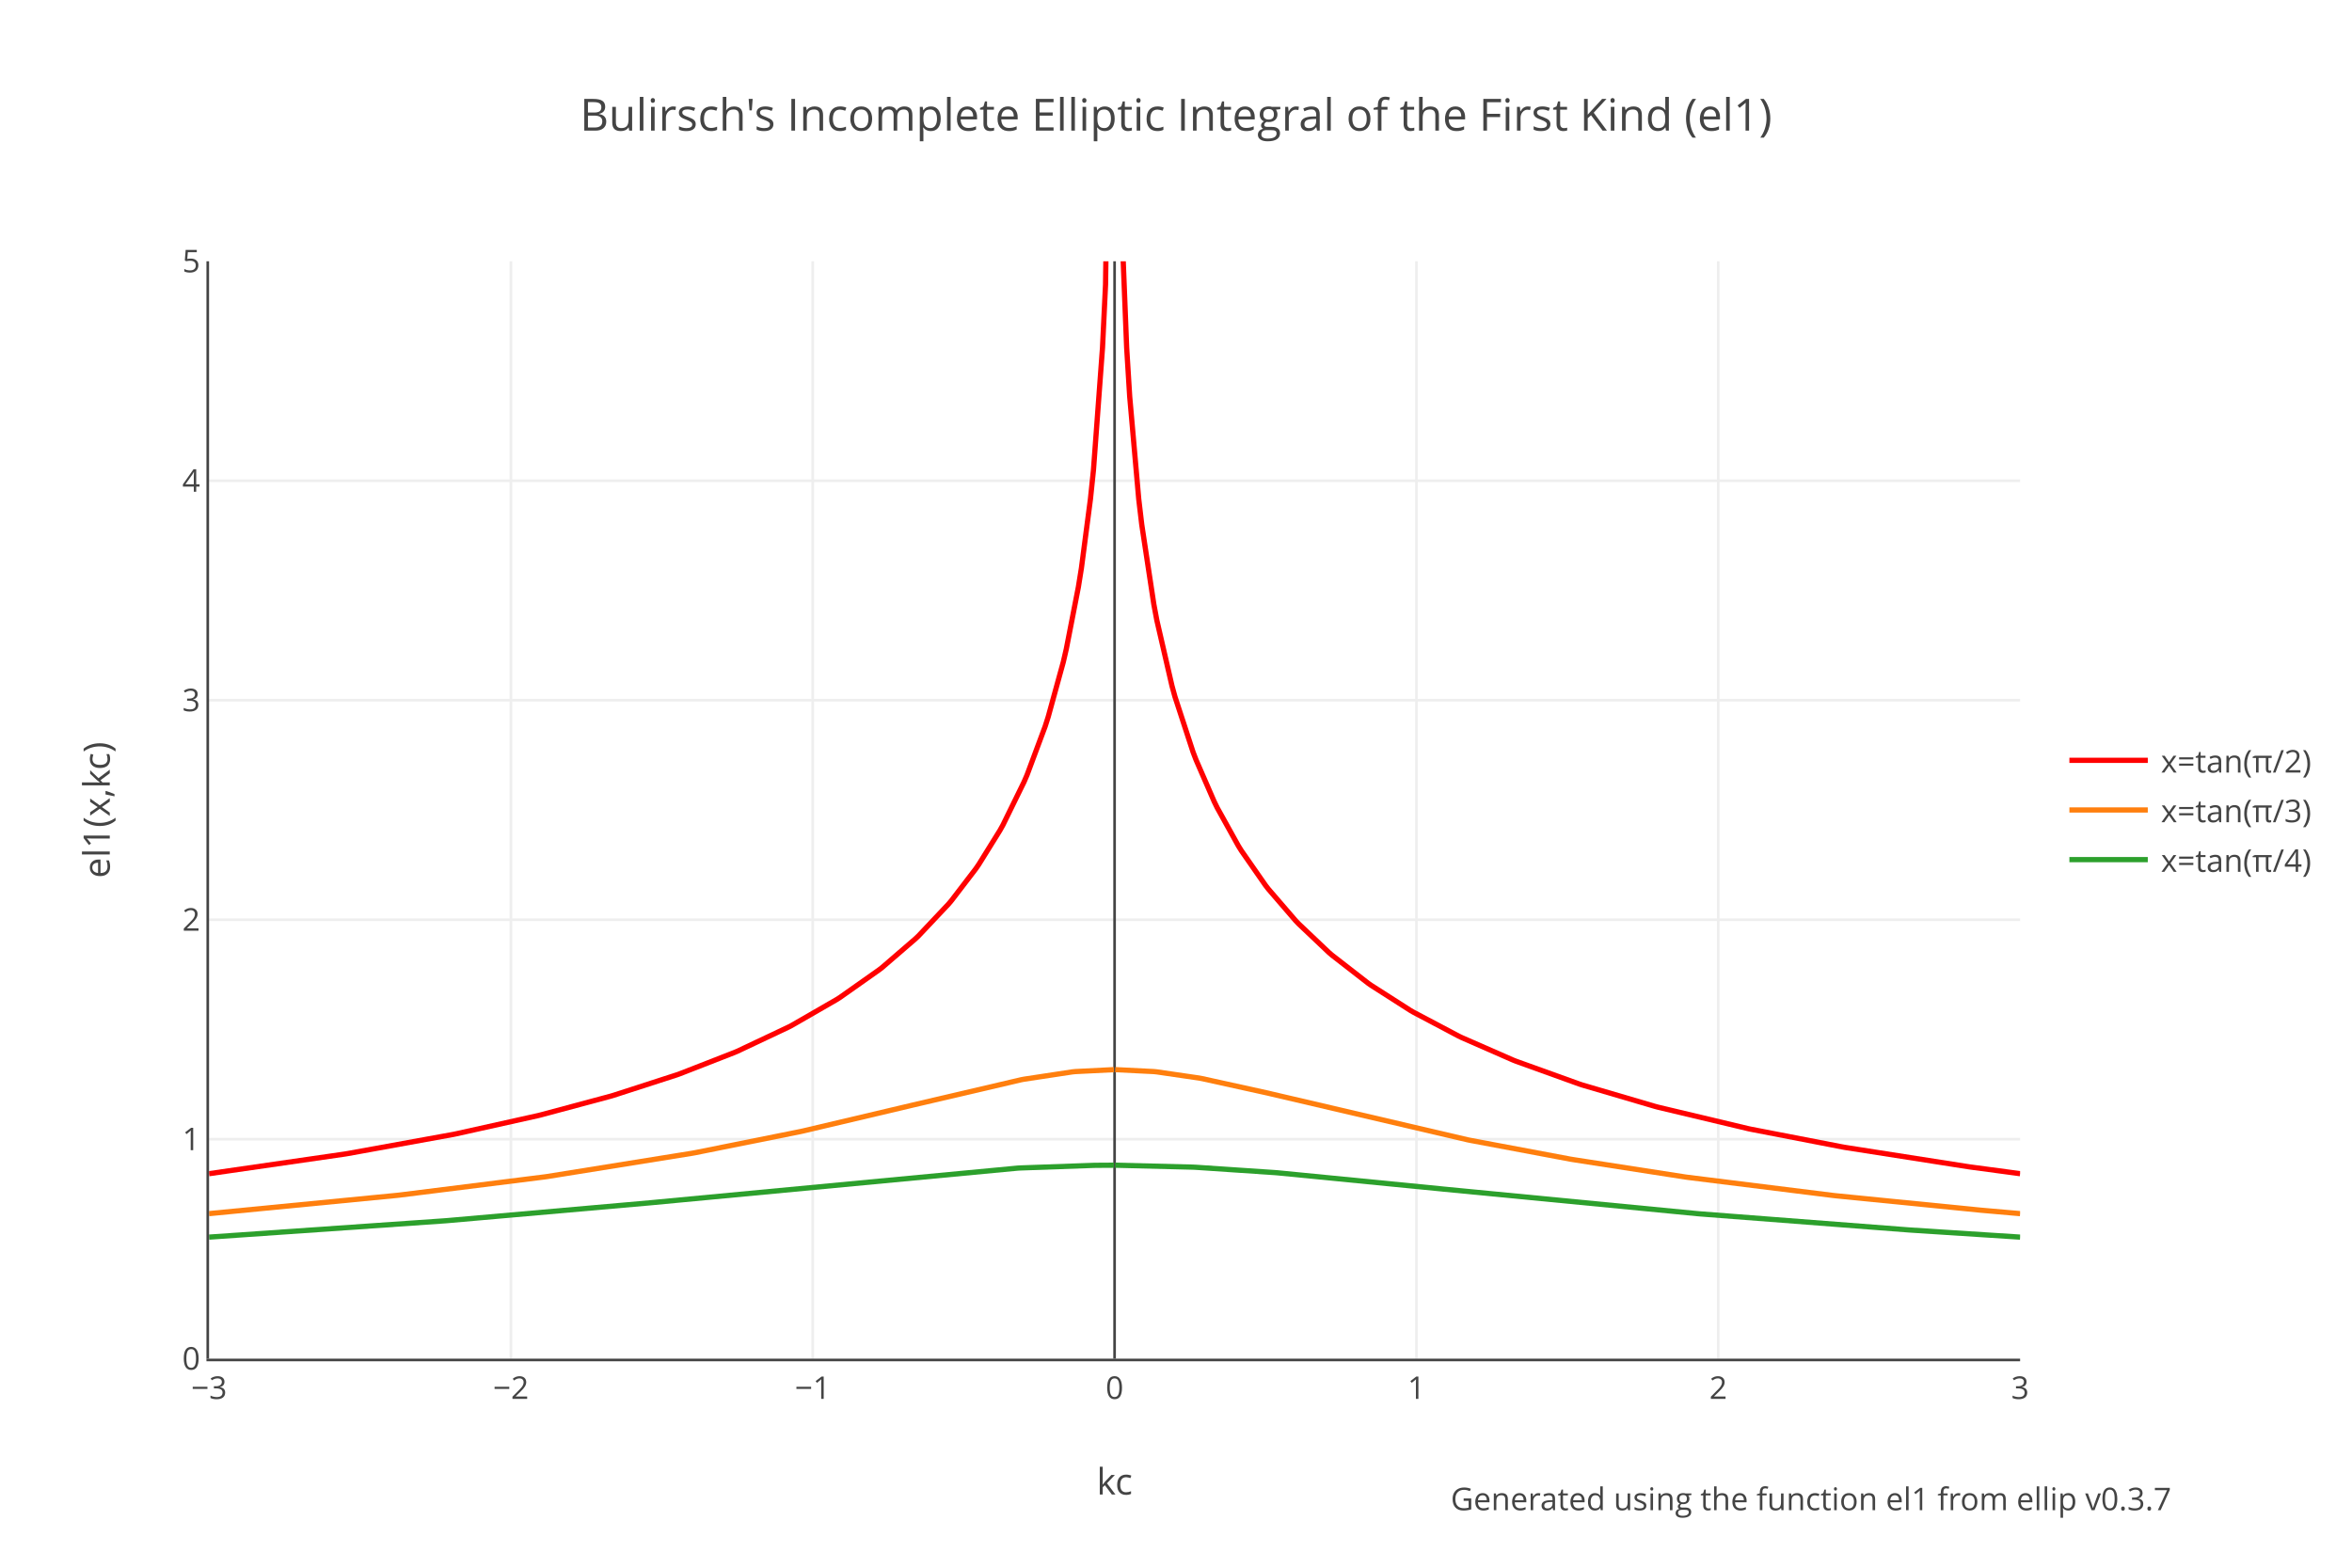
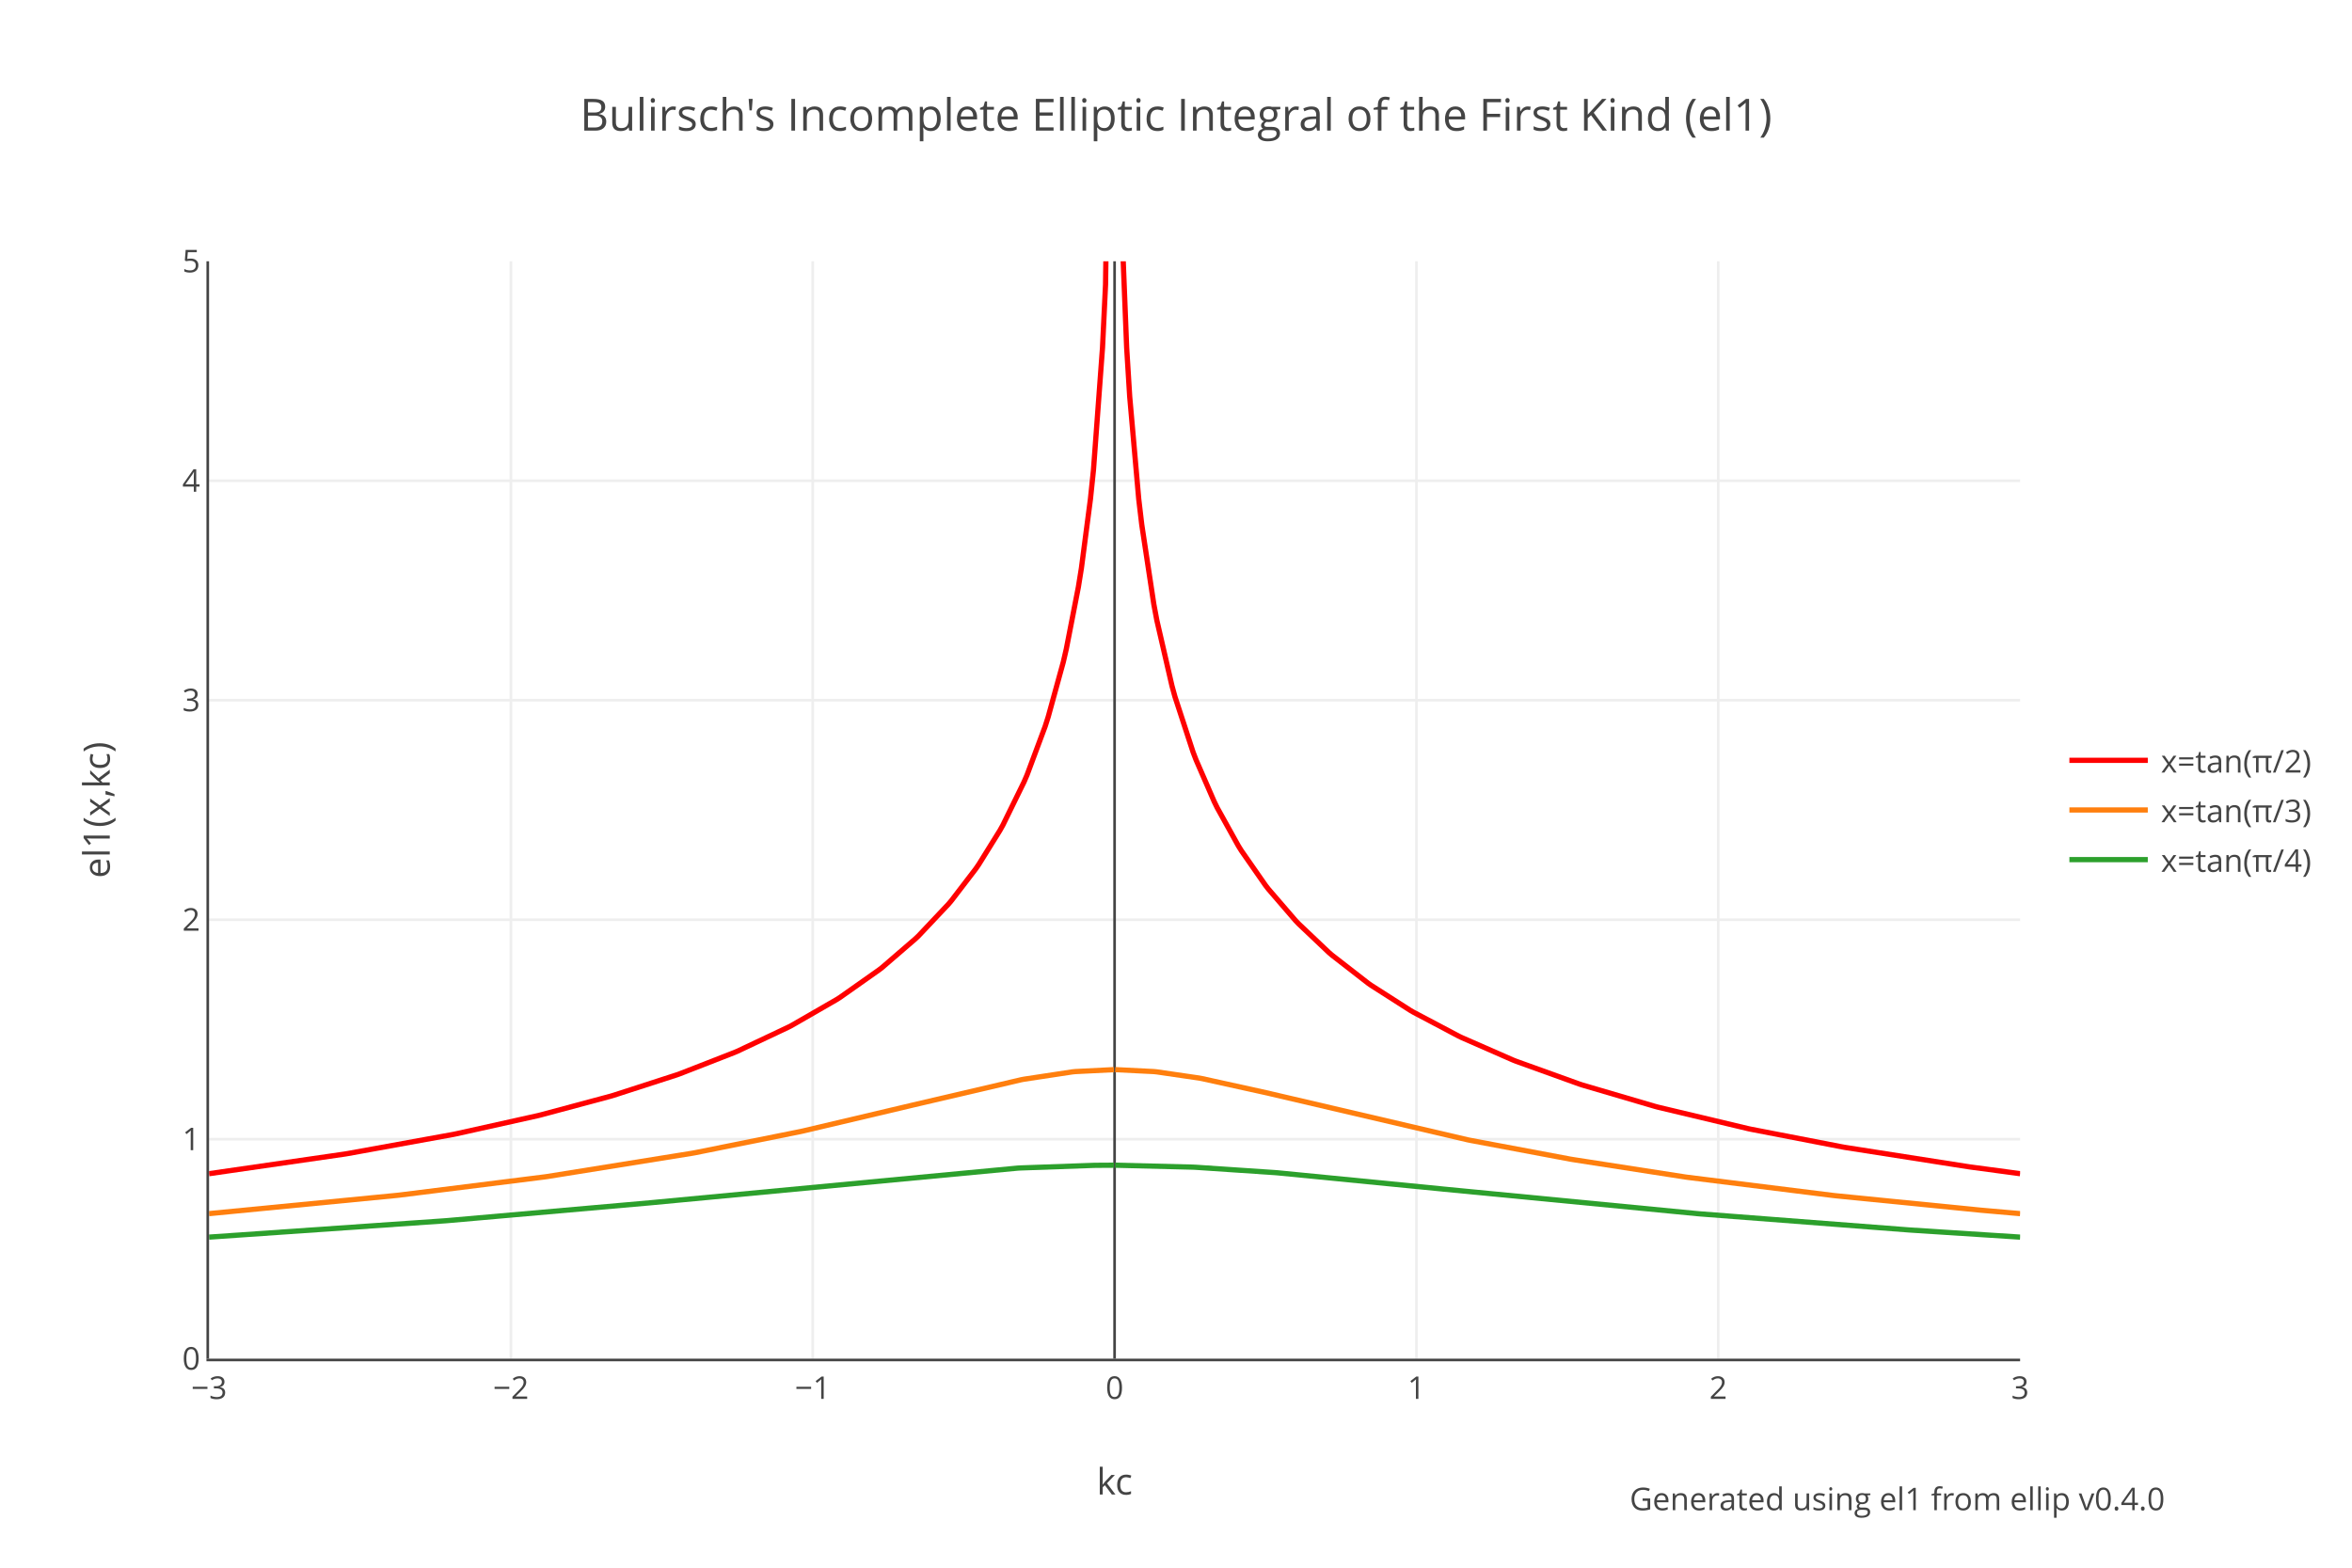
<svg xmlns="http://www.w3.org/2000/svg" xmlns:xlink="http://www.w3.org/1999/xlink" class="main-svg" width="900" height="600" style="" viewBox="0 0 900 600">
  <rect x="0" y="0" width="900" height="600" style="fill: rgb(255, 255, 255); fill-opacity: 1;" />
-   <defs id="defs-effa94">
+   <defs id="defs-4b5163">
    <g class="clips">
-       <clipPath id="clipeffa94xyplot" class="plotclip">
+       <clipPath id="clip4b5163xyplot" class="plotclip">
        <rect width="693" height="420" />
      </clipPath>
-       <clipPath class="axesclip" id="clipeffa94x">
+       <clipPath class="axesclip" id="clip4b5163x">
        <rect x="80" y="0" width="693" height="600" />
      </clipPath>
-       <clipPath class="axesclip" id="clipeffa94y">
+       <clipPath class="axesclip" id="clip4b5163y">
        <rect x="0" y="100" width="900" height="420" />
      </clipPath>
-       <clipPath class="axesclip" id="clipeffa94xy">
+       <clipPath class="axesclip" id="clip4b5163xy">
        <rect x="80" y="100" width="693" height="420" />
      </clipPath>
    </g>
    <g class="gradients" />
  </defs>
  <g class="bglayer" />
  <g class="layer-below">
    <g class="imagelayer" />
    <g class="shapelayer" />
  </g>
  <g class="cartesianlayer">
    <g class="subplot xy">
      <g class="layer-subplot">
        <g class="shapelayer" />
        <g class="imagelayer" />
      </g>
      <g class="gridlayer">
        <g class="x">
          <path class="xgrid crisp" transform="translate(195.5,0)" d="M0,100v420" style="stroke: rgb(238, 238, 238); stroke-opacity: 1; stroke-width: 1px;" />
          <path class="xgrid crisp" transform="translate(311,0)" d="M0,100v420" style="stroke: rgb(238, 238, 238); stroke-opacity: 1; stroke-width: 1px;" />
          <path class="xgrid crisp" transform="translate(542,0)" d="M0,100v420" style="stroke: rgb(238, 238, 238); stroke-opacity: 1; stroke-width: 1px;" />
          <path class="xgrid crisp" transform="translate(657.5,0)" d="M0,100v420" style="stroke: rgb(238, 238, 238); stroke-opacity: 1; stroke-width: 1px;" />
        </g>
        <g class="y">
          <path class="ygrid crisp" transform="translate(0,436)" d="M80,0h693" style="stroke: rgb(238, 238, 238); stroke-opacity: 1; stroke-width: 1px;" />
          <path class="ygrid crisp" transform="translate(0,352)" d="M80,0h693" style="stroke: rgb(238, 238, 238); stroke-opacity: 1; stroke-width: 1px;" />
          <path class="ygrid crisp" transform="translate(0,268)" d="M80,0h693" style="stroke: rgb(238, 238, 238); stroke-opacity: 1; stroke-width: 1px;" />
          <path class="ygrid crisp" transform="translate(0,184)" d="M80,0h693" style="stroke: rgb(238, 238, 238); stroke-opacity: 1; stroke-width: 1px;" />
        </g>
      </g>
      <g class="zerolinelayer">
        <path class="xzl zl crisp" transform="translate(426.5,0)" d="M0,100v420" style="stroke: rgb(68, 68, 68); stroke-opacity: 1; stroke-width: 1px;" />
      </g>
      <path class="xlines-below" />
      <path class="ylines-below" />
      <g class="overlines-below" />
      <g class="xaxislayer-below" />
      <g class="yaxislayer-below" />
      <g class="overaxes-below" />
-       <g class="plot" transform="translate(80,100)" clip-path="url('#clipeffa94xyplot')">
+       <g class="plot" transform="translate(80,100)" clip-path="url('#clip4b5163xyplot')">
        <g class="scatterlayer mlayer">
-           <g class="trace scatter trace3887d0" style="stroke-miterlimit: 2; opacity: 1;">
+           <g class="trace scatter trace050355" style="stroke-miterlimit: 2; opacity: 1;">
            <g class="fills" />
            <g class="errorbars" />
            <g class="lines">
              <path class="js-line" d="M0,349.2L51.98,341.68L53.13,341.49L93.56,334.15L94.71,333.91L125.9,326.97L127.05,326.68L153.62,319.55L154.77,319.21L179.03,311.36L180.18,310.95L200.97,302.84L202.13,302.35L221.76,293.08L222.92,292.48L240.24,282.5L241.4,281.76L256.41,271.17L257.57,270.27L270.27,259.32L271.43,258.22L282.98,245.98L284.13,244.61L293.37,232.54L294.52,230.87L302.61,217.85L303.77,215.77L311.85,199.27L313.01,196.57L319.94,177.98L321.09,174.38L326.87,153.38L328.02,148.41L332.64,124.69L333.8,117.48L337.26,91L338.42,79.86L341.88,33.04L343.04,8.93L346.27,-218.48" style="vector-effect: non-scaling-stroke; fill: none; stroke: rgb(255, 0, 0); stroke-opacity: 1; stroke-width: 2px; opacity: 1;" />
              <path class="js-line" d="M346.73,-218.48L347.66,-83.29L348.81,-25.09L351.12,33.04L352.28,51.73L355.74,91L356.9,100.81L361.52,131.3L362.67,137.42L368.45,162.47L369.6,166.65L376.53,187.85L377.69,190.87L384.62,206.8L385.77,209.15L393.86,223.73L395.01,225.58L404.25,238.85L405.41,240.34L415.8,252.39L416.96,253.6L428.51,264.55L429.66,265.54L443.52,276.31L444.68,277.12L459.69,286.72L460.85,287.39L478.17,296.55L479.33,297.11L498.96,305.71L500.12,306.17L524.37,314.9L525.53,315.28L553.25,323.43L554.4,323.74L589.05,331.99L590.2,332.23L624.86,338.94L626.01,339.15L673.37,346.56L674.52,346.72L693,349.2" style="vector-effect: non-scaling-stroke; fill: none; stroke: rgb(255, 0, 0); stroke-opacity: 1; stroke-width: 2px; opacity: 1;" />
            </g>
            <g class="points" />
            <g class="text" />
          </g>
-           <g class="trace scatter trace9a6625" style="stroke-miterlimit: 2; opacity: 1;">
+           <g class="trace scatter traced9ae5b" style="stroke-miterlimit: 2; opacity: 1;">
            <g class="fills" />
            <g class="errorbars" />
            <g class="lines">
              <path class="js-line" d="M0,364.49L71.61,357.53L72.76,357.41L128.21,350.46L129.36,350.3L184.8,341.39L185.96,341.18L226.38,333.06L227.54,332.8L267.96,323.26L269.12,322.98L310.7,313.26L311.85,313.04L330.33,310.24L331.49,310.12L346.27,309.38" style="vector-effect: non-scaling-stroke; fill: none; stroke: rgb(255, 127, 14); stroke-opacity: 1; stroke-width: 2px; opacity: 1;" />
              <path class="js-line" d="M346.73,309.38L361.52,310.12L362.67,310.24L378.84,312.6L380,312.82L405.41,318.42L406.56,318.7L481.64,336.25L482.79,336.48L520.91,343.64L522.06,343.83L564.79,350.46L565.95,350.62L621.39,357.53L622.55,357.66L677.99,363.18L679.14,363.28L693,364.49" style="vector-effect: non-scaling-stroke; fill: none; stroke: rgb(255, 127, 14); stroke-opacity: 1; stroke-width: 2px; opacity: 1;" />
            </g>
            <g class="points" />
            <g class="text" />
          </g>
-           <g class="trace scatter traced6ba85" style="stroke-miterlimit: 2; opacity: 1;">
+           <g class="trace scatter trace401aef" style="stroke-miterlimit: 2; opacity: 1;">
            <g class="fills" />
            <g class="errorbars" />
            <g class="lines">
              <path class="js-line" d="M0,373.48L90.09,367.25L91.25,367.16L168.63,360.36L169.79,360.25L309.54,347.06L310.7,347L338.42,346.02L339.57,346L346.27,345.96" style="vector-effect: non-scaling-stroke; fill: none; stroke: rgb(44, 160, 44); stroke-opacity: 1; stroke-width: 2px; opacity: 1;" />
              <path class="js-line" d="M346.73,345.96L376.53,346.7L377.69,346.76L407.72,348.78L408.87,348.87L471.24,354.99L472.4,355.11L569.42,364.49L570.57,364.59L650.27,370.72L651.42,370.8L693,373.48" style="vector-effect: non-scaling-stroke; fill: none; stroke: rgb(44, 160, 44); stroke-opacity: 1; stroke-width: 2px; opacity: 1;" />
            </g>
            <g class="points" />
            <g class="text" />
          </g>
        </g>
      </g>
      <g class="overplot" />
      <path class="xlines-above crisp" d="M79,520.5H773" style="fill: none; stroke-width: 1px; stroke: rgb(68, 68, 68); stroke-opacity: 1;" />
      <path class="ylines-above crisp" d="M79.5,100V520" style="fill: none; stroke-width: 1px; stroke: rgb(68, 68, 68); stroke-opacity: 1;" />
      <g class="overlines-above" />
      <g class="xaxislayer-above">
        <g class="xtick">
          <text text-anchor="middle" x="0" y="535.4" transform="translate(80,0)" style="font-family: 'Open Sans', verdana, arial, sans-serif; font-size: 12px; fill: rgb(68, 68, 68); fill-opacity: 1; white-space: pre;">−3</text>
        </g>
        <g class="xtick">
          <text text-anchor="middle" x="0" y="535.4" transform="translate(195.5,0)" style="font-family: 'Open Sans', verdana, arial, sans-serif; font-size: 12px; fill: rgb(68, 68, 68); fill-opacity: 1; white-space: pre;">−2</text>
        </g>
        <g class="xtick">
          <text text-anchor="middle" x="0" y="535.4" transform="translate(311,0)" style="font-family: 'Open Sans', verdana, arial, sans-serif; font-size: 12px; fill: rgb(68, 68, 68); fill-opacity: 1; white-space: pre;">−1</text>
        </g>
        <g class="xtick">
          <text text-anchor="middle" x="0" y="535.4" transform="translate(426.5,0)" style="font-family: 'Open Sans', verdana, arial, sans-serif; font-size: 12px; fill: rgb(68, 68, 68); fill-opacity: 1; white-space: pre;">0</text>
        </g>
        <g class="xtick">
          <text text-anchor="middle" x="0" y="535.4" transform="translate(542,0)" style="font-family: 'Open Sans', verdana, arial, sans-serif; font-size: 12px; fill: rgb(68, 68, 68); fill-opacity: 1; white-space: pre;">1</text>
        </g>
        <g class="xtick">
          <text text-anchor="middle" x="0" y="535.4" transform="translate(657.5,0)" style="font-family: 'Open Sans', verdana, arial, sans-serif; font-size: 12px; fill: rgb(68, 68, 68); fill-opacity: 1; white-space: pre;">2</text>
        </g>
        <g class="xtick">
          <text text-anchor="middle" x="0" y="535.4" transform="translate(773,0)" style="font-family: 'Open Sans', verdana, arial, sans-serif; font-size: 12px; fill: rgb(68, 68, 68); fill-opacity: 1; white-space: pre;">3</text>
        </g>
      </g>
      <g class="yaxislayer-above">
        <g class="ytick">
          <text text-anchor="end" x="76.6" y="4.2" transform="translate(0,520)" style="font-family: 'Open Sans', verdana, arial, sans-serif; font-size: 12px; fill: rgb(68, 68, 68); fill-opacity: 1; white-space: pre;">0</text>
        </g>
        <g class="ytick">
          <text text-anchor="end" x="76.6" y="4.2" transform="translate(0,436)" style="font-family: 'Open Sans', verdana, arial, sans-serif; font-size: 12px; fill: rgb(68, 68, 68); fill-opacity: 1; white-space: pre;">1</text>
        </g>
        <g class="ytick">
          <text text-anchor="end" x="76.6" y="4.2" transform="translate(0,352)" style="font-family: 'Open Sans', verdana, arial, sans-serif; font-size: 12px; fill: rgb(68, 68, 68); fill-opacity: 1; white-space: pre;">2</text>
        </g>
        <g class="ytick">
          <text text-anchor="end" x="76.6" y="4.2" transform="translate(0,268)" style="font-family: 'Open Sans', verdana, arial, sans-serif; font-size: 12px; fill: rgb(68, 68, 68); fill-opacity: 1; white-space: pre;">3</text>
        </g>
        <g class="ytick">
          <text text-anchor="end" x="76.6" y="4.2" transform="translate(0,184)" style="font-family: 'Open Sans', verdana, arial, sans-serif; font-size: 12px; fill: rgb(68, 68, 68); fill-opacity: 1; white-space: pre;">4</text>
        </g>
        <g class="ytick">
          <text text-anchor="end" x="76.6" y="4.2" transform="translate(0,100)" style="font-family: 'Open Sans', verdana, arial, sans-serif; font-size: 12px; fill: rgb(68, 68, 68); fill-opacity: 1; white-space: pre;">5</text>
        </g>
      </g>
      <g class="overaxes-above" />
    </g>
  </g>
  <g class="polarlayer" />
  <g class="ternarylayer" />
  <g class="geolayer" />
  <g class="funnelarealayer" />
  <g class="pielayer" />
  <g class="treemaplayer" />
  <g class="sunburstlayer" />
  <g class="glimages" />
-   <defs id="topdefs-effa94">
+   <defs id="topdefs-4b5163">
    <g class="clips" />
-     <clipPath id="legendeffa94">
+     <clipPath id="legend4b5163">
      <rect width="101" height="67" x="0" y="0" />
    </clipPath>
  </defs>
  <g class="layer-above">
    <g class="imagelayer" />
    <g class="shapelayer" />
  </g>
  <g class="infolayer">
    <g class="legend" pointer-events="all" transform="translate(786.86,276.5)">
      <rect class="bg" shape-rendering="crispEdges" style="stroke: rgb(68, 68, 68); stroke-opacity: 1; fill: rgb(255, 255, 255); fill-opacity: 1; stroke-width: 0px;" width="101" height="67" x="0" y="0" />
-       <g class="scrollbox" transform="" clip-path="url('#legendeffa94')">
+       <g class="scrollbox" transform="" clip-path="url('#legend4b5163')">
        <g class="groups">
          <g class="traces" transform="translate(0,14.5)" style="opacity: 1;">
            <text class="legendtext" text-anchor="start" x="40" y="4.68" style="font-family: 'Open Sans', verdana, arial, sans-serif; font-size: 12px; fill: rgb(68, 68, 68); fill-opacity: 1; white-space: pre;">x=tan(π/2)</text>
            <g class="layers" style="opacity: 1;">
              <g class="legendfill" />
              <g class="legendlines">
                <path class="js-line" d="M5,0h30" style="fill: none; stroke: rgb(255, 0, 0); stroke-opacity: 1; stroke-width: 2px;" />
              </g>
              <g class="legendsymbols">
                <g class="legendpoints" />
              </g>
            </g>
            <rect class="legendtoggle" x="0" y="-9.5" width="96" height="19" style="fill: rgb(0, 0, 0); fill-opacity: 0;" />
          </g>
          <g class="traces" transform="translate(0,33.5)" style="opacity: 1;">
            <text class="legendtext" text-anchor="start" x="40" y="4.68" style="font-family: 'Open Sans', verdana, arial, sans-serif; font-size: 12px; fill: rgb(68, 68, 68); fill-opacity: 1; white-space: pre;">x=tan(π/3)</text>
            <g class="layers" style="opacity: 1;">
              <g class="legendfill" />
              <g class="legendlines">
                <path class="js-line" d="M5,0h30" style="fill: none; stroke: rgb(255, 127, 14); stroke-opacity: 1; stroke-width: 2px;" />
              </g>
              <g class="legendsymbols">
                <g class="legendpoints" />
              </g>
            </g>
            <rect class="legendtoggle" x="0" y="-9.5" width="96" height="19" style="fill: rgb(0, 0, 0); fill-opacity: 0;" />
          </g>
          <g class="traces" transform="translate(0,52.5)" style="opacity: 1;">
            <text class="legendtext" text-anchor="start" x="40" y="4.68" style="font-family: 'Open Sans', verdana, arial, sans-serif; font-size: 12px; fill: rgb(68, 68, 68); fill-opacity: 1; white-space: pre;">x=tan(π/4)</text>
            <g class="layers" style="opacity: 1;">
              <g class="legendfill" />
              <g class="legendlines">
                <path class="js-line" d="M5,0h30" style="fill: none; stroke: rgb(44, 160, 44); stroke-opacity: 1; stroke-width: 2px;" />
              </g>
              <g class="legendsymbols">
                <g class="legendpoints" />
              </g>
            </g>
            <rect class="legendtoggle" x="0" y="-9.5" width="96" height="19" style="fill: rgb(0, 0, 0); fill-opacity: 0;" />
          </g>
        </g>
      </g>
      <rect class="scrollbar" rx="20" ry="3" width="0" height="0" style="fill: rgb(128, 139, 164); fill-opacity: 1;" x="0" y="0" />
    </g>
    <g class="g-gtitle">
      <text class="gtitle" x="450" y="50" text-anchor="middle" dy="0em" style="font-family: 'Open Sans', verdana, arial, sans-serif; font-size: 17px; fill: rgb(68, 68, 68); opacity: 1; font-weight: normal; white-space: pre;">Bulirsch's Incomplete Elliptic Integral of the First Kind (el1)</text>
    </g>
    <g class="g-xtitle">
      <text class="xtitle" x="426.5" y="572" text-anchor="middle" style="font-family: 'Open Sans', verdana, arial, sans-serif; font-size: 14px; fill: rgb(68, 68, 68); opacity: 1; font-weight: normal; white-space: pre;">kc</text>
    </g>
    <g class="g-ytitle">
      <text class="ytitle" transform="rotate(-90,42,310)" x="42" y="310" text-anchor="middle" style="font-family: 'Open Sans', verdana, arial, sans-serif; font-size: 14px; fill: rgb(68, 68, 68); opacity: 1; font-weight: normal; white-space: pre;">el1(x,kc)</text>
    </g>
    <g class="annotation" data-index="0" style="opacity: 1;">
-       <g class="annotation-text-g" transform="rotate(0,693.44,574)">
-         <g class="cursor-pointer" transform="translate(558,565)">
-           <rect class="bg" x="0.5" y="0.5" width="269" height="17" style="stroke-width: 1px; stroke: rgb(0, 0, 0); stroke-opacity: 0; fill: rgb(0, 0, 0); fill-opacity: 0;" />
-           <text class="annotation-text" text-anchor="middle" x="135" y="13" style="font-family: 'Open Sans', verdana, arial, sans-serif; font-size: 12px; fill: rgb(68, 68, 68); fill-opacity: 1; white-space: pre; pointer-events: all;">Generated using the function <a xlink:show="new" target="_blank" xlink:href="https://docs.rs/ellip/latest/ellip/bulirsch/fn.el1.html" style="cursor:pointer">el1</a> from <a xlink:show="new" target="_blank" xlink:href="https://crates.io/crates/ellip" style="cursor:pointer">ellip</a> v0.3.7</text>
+       <g class="annotation-text-g" transform="rotate(0,726.44,574)">
+         <g class="cursor-pointer" transform="translate(624,565)">
+           <rect class="bg" x="0.5" y="0.5" width="203" height="17" style="stroke-width: 1px; stroke: rgb(0, 0, 0); stroke-opacity: 0; fill: rgb(0, 0, 0); fill-opacity: 0;" />
+           <text class="annotation-text" text-anchor="middle" x="102" y="13" style="font-family: 'Open Sans', verdana, arial, sans-serif; font-size: 12px; fill: rgb(68, 68, 68); fill-opacity: 1; white-space: pre; pointer-events: all;">Generated using <a xlink:show="new" target="_blank" xlink:href="https://docs.rs/ellip/latest/ellip/bulirsch/fn.el1.html" style="cursor:pointer">el1</a> from <a xlink:show="new" target="_blank" xlink:href="https://crates.io/crates/ellip" style="cursor:pointer">ellip</a> v0.4.0</text>
        </g>
      </g>
    </g>
  </g>
</svg>
